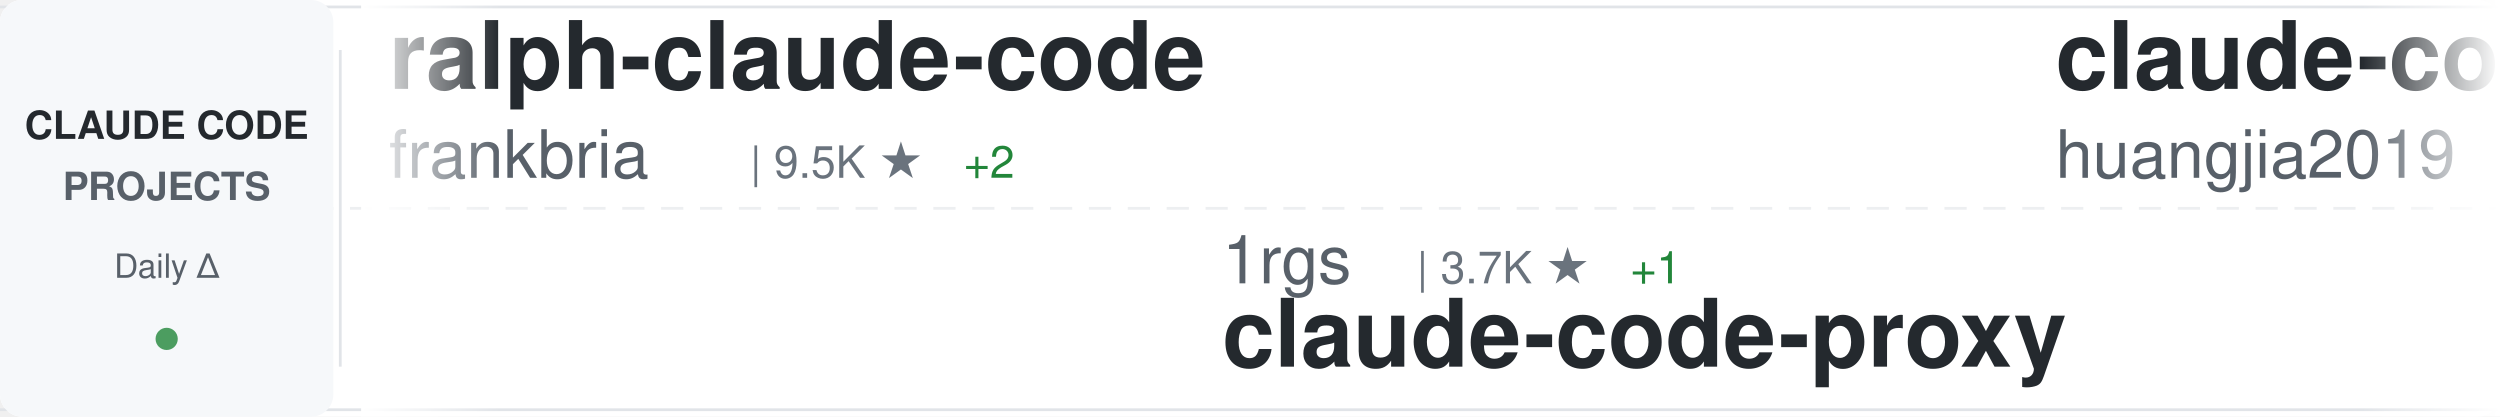
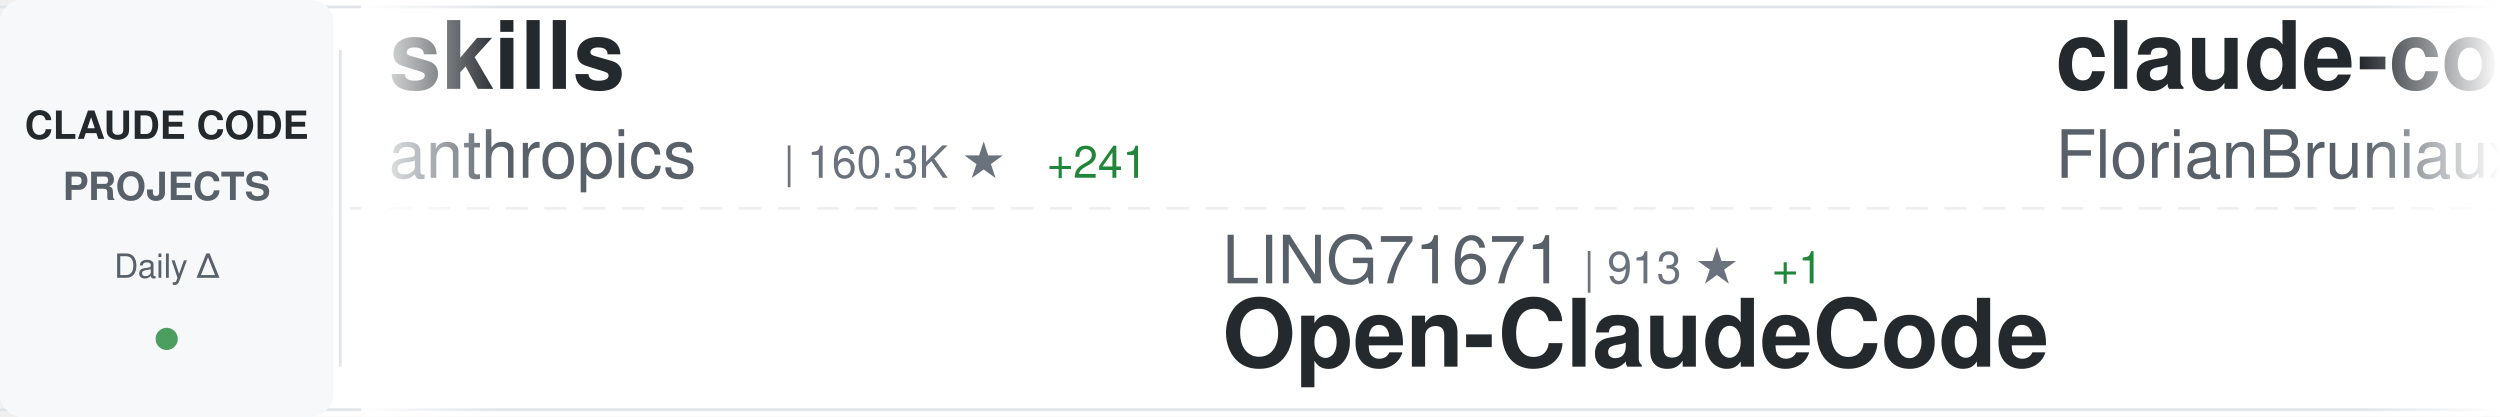
<svg xmlns="http://www.w3.org/2000/svg" width="900" height="150">
  <defs>
    <linearGradient id="awesomeLeftFade" x1="0%" y1="0%" x2="100%" y2="0%">
      <stop offset="0%" style="stop-color:#ffffff;stop-opacity:1" />
      <stop offset="100%" style="stop-color:#ffffff;stop-opacity:0" />
    </linearGradient>
    <linearGradient id="awesomeRightFade" x1="0%" y1="0%" x2="100%" y2="0%">
      <stop offset="0%" style="stop-color:#ffffff;stop-opacity:0" />
      <stop offset="100%" style="stop-color:#ffffff;stop-opacity:1" />
    </linearGradient>
  </defs>
  <rect width="900" height="150" fill="#ffffff" rx="8" />
  <rect x="0" y="2" width="900" height="1" fill="#e1e4e8" />
  <rect x="0" y="147" width="900" height="1" fill="#e1e4e8" />
  <line x1="0" y1="75" x2="900" y2="75" stroke="#e1e4e8" stroke-width="1" stroke-dasharray="8 6" opacity="0.6" />
  <rect x="0" y="0" width="120" height="150" fill="#f6f8fa" rx="8" />
  <text x="60" y="50" font-family="-apple-system, BlinkMacSystemFont, 'Segoe UI', Helvetica, Arial, sans-serif" font-size="14" font-weight="600" fill="#24292e" text-anchor="middle">CLAUDE CODE</text>
  <text x="60" y="72" font-family="-apple-system, BlinkMacSystemFont, 'Segoe UI', Helvetica, Arial, sans-serif" font-size="14" font-weight="600" fill="#586069" text-anchor="middle">PROJECTS</text>
  <text x="60" y="100" font-family="-apple-system, BlinkMacSystemFont, 'Segoe UI', Helvetica, Arial, sans-serif" font-size="12" font-weight="500" fill="#586069" text-anchor="middle">Daily Δ</text>
  <circle cx="60" cy="122" r="4" fill="#22863a" opacity="0.8" />
  <rect x="122" y="18" width="1" height="114" fill="#e1e4e8" />
  <clipPath id="awesomeTickerClip">
    <rect x="130" y="0" width="770" height="150" />
  </clipPath>
  <g clip-path="url(#awesomeTickerClip)">
    <g id="awesomeTickerItems">
      <animateTransform attributeName="transform" attributeType="XML" type="translate" from="0 0" to="-3000 0" dur="54s" repeatCount="indefinite" />
      <g transform="translate(0, 0)">
-         <text x="140" y="32" font-family="-apple-system, BlinkMacSystemFont, 'Segoe UI', Helvetica, Arial, sans-serif" font-size="34" font-weight="600" fill="#24292e">ralph-claude-code</text>
-         <text x="140" y="64" font-family="-apple-system, BlinkMacSystemFont, 'Segoe UI', Helvetica, Arial, sans-serif" font-size="24" font-weight="400" fill="#586069">frankbria</text>
-         <text x="270" y="64" font-family="-apple-system, BlinkMacSystemFont, 'Segoe UI', Helvetica, Arial, sans-serif" font-size="16" font-weight="500" fill="#6a737d">| 9.5K ★</text>
-         <text x="347" y="64" font-family="-apple-system, BlinkMacSystemFont, 'Segoe UI', Helvetica, Arial, sans-serif" font-size="16" font-weight="500" fill="#22863a"> +2</text>
+         <text x="140" y="32" font-family="-apple-system, BlinkMacSystemFont, 'Segoe UI', Helvetica, Arial, sans-serif" font-size="34" font-weight="600" fill="#24292e">skills</text>
+         <text x="140" y="64" font-family="-apple-system, BlinkMacSystemFont, 'Segoe UI', Helvetica, Arial, sans-serif" font-size="24" font-weight="400" fill="#586069">anthropics</text>
+         <text x="282" y="64" font-family="-apple-system, BlinkMacSystemFont, 'Segoe UI', Helvetica, Arial, sans-serif" font-size="16" font-weight="500" fill="#6a737d">| 160.3K ★</text>
+         <text x="377" y="64" font-family="-apple-system, BlinkMacSystemFont, 'Segoe UI', Helvetica, Arial, sans-serif" font-size="16" font-weight="500" fill="#22863a"> +241</text>
      </g>
      <g transform="translate(300, 0)">
-         <text x="140" y="102" font-family="-apple-system, BlinkMacSystemFont, 'Segoe UI', Helvetica, Arial, sans-serif" font-size="24" font-weight="400" fill="#586069">1rgs</text>
-         <text x="210" y="102" font-family="-apple-system, BlinkMacSystemFont, 'Segoe UI', Helvetica, Arial, sans-serif" font-size="16" font-weight="500" fill="#6a737d">| 3.7K ★</text>
-         <text x="287" y="102" font-family="-apple-system, BlinkMacSystemFont, 'Segoe UI', Helvetica, Arial, sans-serif" font-size="16" font-weight="500" fill="#22863a"> +1</text>
+         <text x="140" y="102" font-family="-apple-system, BlinkMacSystemFont, 'Segoe UI', Helvetica, Arial, sans-serif" font-size="24" font-weight="400" fill="#586069">LING71671</text>
+         <text x="270" y="102" font-family="-apple-system, BlinkMacSystemFont, 'Segoe UI', Helvetica, Arial, sans-serif" font-size="16" font-weight="500" fill="#6a737d">| 913 ★</text>
+         <text x="338" y="102" font-family="-apple-system, BlinkMacSystemFont, 'Segoe UI', Helvetica, Arial, sans-serif" font-size="16" font-weight="500" fill="#22863a"> +1</text>
+         <text x="140" y="132" font-family="-apple-system, BlinkMacSystemFont, 'Segoe UI', Helvetica, Arial, sans-serif" font-size="34" font-weight="600" fill="#24292e">Open-ClaudeCode</text>
+       </g>
+       <g transform="translate(600, 0)">
+         <text x="140" y="32" font-family="-apple-system, BlinkMacSystemFont, 'Segoe UI', Helvetica, Arial, sans-serif" font-size="34" font-weight="600" fill="#24292e">claude-code-ultimate-gui...</text>
+         <text x="140" y="64" font-family="-apple-system, BlinkMacSystemFont, 'Segoe UI', Helvetica, Arial, sans-serif" font-size="24" font-weight="400" fill="#586069">FlorianBruniaux</text>
+         <text x="342" y="64" font-family="-apple-system, BlinkMacSystemFont, 'Segoe UI', Helvetica, Arial, sans-serif" font-size="16" font-weight="500" fill="#6a737d">| 5.4K ★</text>
+         <text x="419" y="64" font-family="-apple-system, BlinkMacSystemFont, 'Segoe UI', Helvetica, Arial, sans-serif" font-size="16" font-weight="500" fill="#22863a"> +7</text>
+       </g>
+       <g transform="translate(900, 0)">
+         <text x="140" y="102" font-family="-apple-system, BlinkMacSystemFont, 'Segoe UI', Helvetica, Arial, sans-serif" font-size="24" font-weight="400" fill="#586069">kodu-ai</text>
+         <text x="246" y="102" font-family="-apple-system, BlinkMacSystemFont, 'Segoe UI', Helvetica, Arial, sans-serif" font-size="16" font-weight="500" fill="#6a737d">| 5.3K ★</text>
+         <text x="140" y="132" font-family="-apple-system, BlinkMacSystemFont, 'Segoe UI', Helvetica, Arial, sans-serif" font-size="34" font-weight="600" fill="#24292e">claude-coder</text>
+       </g>
+       <g transform="translate(1200, 0)">
+         <text x="140" y="32" font-family="-apple-system, BlinkMacSystemFont, 'Segoe UI', Helvetica, Arial, sans-serif" font-size="34" font-weight="600" fill="#24292e">collection-claude-code-s...</text>
+         <text x="140" y="64" font-family="-apple-system, BlinkMacSystemFont, 'Segoe UI', Helvetica, Arial, sans-serif" font-size="24" font-weight="400" fill="#586069">chauncygu</text>
+         <text x="270" y="64" font-family="-apple-system, BlinkMacSystemFont, 'Segoe UI', Helvetica, Arial, sans-serif" font-size="16" font-weight="500" fill="#6a737d">| 2.8K ★</text>
+         <text x="347" y="64" font-family="-apple-system, BlinkMacSystemFont, 'Segoe UI', Helvetica, Arial, sans-serif" font-size="16" font-weight="500" fill="#22863a"> +1</text>
+       </g>
+       <g transform="translate(1500, 0)">
+         <text x="140" y="102" font-family="-apple-system, BlinkMacSystemFont, 'Segoe UI', Helvetica, Arial, sans-serif" font-size="24" font-weight="400" fill="#586069">digitalsamba</text>
+         <text x="306" y="102" font-family="-apple-system, BlinkMacSystemFont, 'Segoe UI', Helvetica, Arial, sans-serif" font-size="16" font-weight="500" fill="#6a737d">| 1.7K ★</text>
+         <text x="383" y="102" font-family="-apple-system, BlinkMacSystemFont, 'Segoe UI', Helvetica, Arial, sans-serif" font-size="16" font-weight="500" fill="#22863a"> +5</text>
+         <text x="140" y="132" font-family="-apple-system, BlinkMacSystemFont, 'Segoe UI', Helvetica, Arial, sans-serif" font-size="34" font-weight="600" fill="#24292e">claude-code-video-toolki...</text>
+       </g>
+       <g transform="translate(1800, 0)">
+         <text x="140" y="32" font-family="-apple-system, BlinkMacSystemFont, 'Segoe UI', Helvetica, Arial, sans-serif" font-size="34" font-weight="600" fill="#24292e">edmunds-claude-code</text>
+         <text x="140" y="64" font-family="-apple-system, BlinkMacSystemFont, 'Segoe UI', Helvetica, Arial, sans-serif" font-size="24" font-weight="400" fill="#586069">edmund-io</text>
+         <text x="270" y="64" font-family="-apple-system, BlinkMacSystemFont, 'Segoe UI', Helvetica, Arial, sans-serif" font-size="16" font-weight="500" fill="#6a737d">| 1.5K ★</text>
+       </g>
+       <g transform="translate(2100, 0)">
+         <text x="140" y="102" font-family="-apple-system, BlinkMacSystemFont, 'Segoe UI', Helvetica, Arial, sans-serif" font-size="24" font-weight="400" fill="#586069">fuergaosi233</text>
+         <text x="306" y="102" font-family="-apple-system, BlinkMacSystemFont, 'Segoe UI', Helvetica, Arial, sans-serif" font-size="16" font-weight="500" fill="#6a737d">| 2.7K ★</text>
+         <text x="383" y="102" font-family="-apple-system, BlinkMacSystemFont, 'Segoe UI', Helvetica, Arial, sans-serif" font-size="16" font-weight="500" fill="#22863a"> +2</text>
        <text x="140" y="132" font-family="-apple-system, BlinkMacSystemFont, 'Segoe UI', Helvetica, Arial, sans-serif" font-size="34" font-weight="600" fill="#24292e">claude-code-proxy</text>
      </g>
-       <g transform="translate(600, 0)">
-         <text x="140" y="32" font-family="-apple-system, BlinkMacSystemFont, 'Segoe UI', Helvetica, Arial, sans-serif" font-size="34" font-weight="600" fill="#24292e">claude-code-engineering</text>
-         <text x="140" y="64" font-family="-apple-system, BlinkMacSystemFont, 'Segoe UI', Helvetica, Arial, sans-serif" font-size="24" font-weight="400" fill="#586069">huangjia2019</text>
-         <text x="306" y="64" font-family="-apple-system, BlinkMacSystemFont, 'Segoe UI', Helvetica, Arial, sans-serif" font-size="16" font-weight="500" fill="#6a737d">| 966 ★</text>
-         <text x="374" y="64" font-family="-apple-system, BlinkMacSystemFont, 'Segoe UI', Helvetica, Arial, sans-serif" font-size="16" font-weight="500" fill="#22863a"> +2</text>
-       </g>
-       <g transform="translate(900, 0)">
-         <text x="140" y="102" font-family="-apple-system, BlinkMacSystemFont, 'Segoe UI', Helvetica, Arial, sans-serif" font-size="24" font-weight="400" fill="#586069">Windy3f3f3f3f</text>
-         <text x="318" y="102" font-family="-apple-system, BlinkMacSystemFont, 'Segoe UI', Helvetica, Arial, sans-serif" font-size="16" font-weight="500" fill="#6a737d">| 2.2K ★</text>
-         <text x="395" y="102" font-family="-apple-system, BlinkMacSystemFont, 'Segoe UI', Helvetica, Arial, sans-serif" font-size="16" font-weight="500" fill="#22863a"> +11</text>
-         <text x="140" y="132" font-family="-apple-system, BlinkMacSystemFont, 'Segoe UI', Helvetica, Arial, sans-serif" font-size="34" font-weight="600" fill="#24292e">claude-code-from-scratch</text>
-       </g>
-       <g transform="translate(1200, 0)">
-         <text x="140" y="32" font-family="-apple-system, BlinkMacSystemFont, 'Segoe UI', Helvetica, Arial, sans-serif" font-size="34" font-weight="600" fill="#24292e">claude-code-tudou</text>
-         <text x="140" y="64" font-family="-apple-system, BlinkMacSystemFont, 'Segoe UI', Helvetica, Arial, sans-serif" font-size="24" font-weight="400" fill="#586069">AICoderTudou</text>
-         <text x="306" y="64" font-family="-apple-system, BlinkMacSystemFont, 'Segoe UI', Helvetica, Arial, sans-serif" font-size="16" font-weight="500" fill="#6a737d">| 498 ★</text>
-       </g>
-       <g transform="translate(1500, 0)">
-         <text x="140" y="102" font-family="-apple-system, BlinkMacSystemFont, 'Segoe UI', Helvetica, Arial, sans-serif" font-size="24" font-weight="400" fill="#586069">rohitg00</text>
-         <text x="258" y="102" font-family="-apple-system, BlinkMacSystemFont, 'Segoe UI', Helvetica, Arial, sans-serif" font-size="16" font-weight="500" fill="#6a737d">| 2.3K ★</text>
-         <text x="335" y="102" font-family="-apple-system, BlinkMacSystemFont, 'Segoe UI', Helvetica, Arial, sans-serif" font-size="16" font-weight="500" fill="#22863a"> +8</text>
-         <text x="140" y="132" font-family="-apple-system, BlinkMacSystemFont, 'Segoe UI', Helvetica, Arial, sans-serif" font-size="34" font-weight="600" fill="#24292e">awesome-claude-code-tool...</text>
-       </g>
-       <g transform="translate(1800, 0)">
-         <text x="140" y="32" font-family="-apple-system, BlinkMacSystemFont, 'Segoe UI', Helvetica, Arial, sans-serif" font-size="34" font-weight="600" fill="#24292e">claude-code-guide</text>
-         <text x="140" y="64" font-family="-apple-system, BlinkMacSystemFont, 'Segoe UI', Helvetica, Arial, sans-serif" font-size="24" font-weight="400" fill="#586069">zebbern</text>
-         <text x="246" y="64" font-family="-apple-system, BlinkMacSystemFont, 'Segoe UI', Helvetica, Arial, sans-serif" font-size="16" font-weight="500" fill="#6a737d">| 4.4K ★</text>
-         <text x="323" y="64" font-family="-apple-system, BlinkMacSystemFont, 'Segoe UI', Helvetica, Arial, sans-serif" font-size="16" font-weight="500" fill="#22863a"> +1</text>
-       </g>
-       <g transform="translate(2100, 0)">
-         <text x="140" y="102" font-family="-apple-system, BlinkMacSystemFont, 'Segoe UI', Helvetica, Arial, sans-serif" font-size="24" font-weight="400" fill="#586069">FlorianBruniaux</text>
-         <text x="342" y="102" font-family="-apple-system, BlinkMacSystemFont, 'Segoe UI', Helvetica, Arial, sans-serif" font-size="16" font-weight="500" fill="#6a737d">| 5.4K ★</text>
-         <text x="419" y="102" font-family="-apple-system, BlinkMacSystemFont, 'Segoe UI', Helvetica, Arial, sans-serif" font-size="16" font-weight="500" fill="#22863a"> +9</text>
-         <text x="140" y="132" font-family="-apple-system, BlinkMacSystemFont, 'Segoe UI', Helvetica, Arial, sans-serif" font-size="34" font-weight="600" fill="#24292e">claude-code-ultimate-gui...</text>
-       </g>
      <g transform="translate(2400, 0)">
-         <text x="140" y="32" font-family="-apple-system, BlinkMacSystemFont, 'Segoe UI', Helvetica, Arial, sans-serif" font-size="34" font-weight="600" fill="#24292e">claude-code-guide</text>
-         <text x="140" y="64" font-family="-apple-system, BlinkMacSystemFont, 'Segoe UI', Helvetica, Arial, sans-serif" font-size="24" font-weight="400" fill="#586069">Cranot</text>
-         <text x="234" y="64" font-family="-apple-system, BlinkMacSystemFont, 'Segoe UI', Helvetica, Arial, sans-serif" font-size="16" font-weight="500" fill="#6a737d">| 2.8K ★</text>
-         <text x="311" y="64" font-family="-apple-system, BlinkMacSystemFont, 'Segoe UI', Helvetica, Arial, sans-serif" font-size="16" font-weight="500" fill="#22863a"> +1</text>
+         <text x="140" y="32" font-family="-apple-system, BlinkMacSystemFont, 'Segoe UI', Helvetica, Arial, sans-serif" font-size="34" font-weight="600" fill="#24292e">claude-code-analysis</text>
+         <text x="140" y="64" font-family="-apple-system, BlinkMacSystemFont, 'Segoe UI', Helvetica, Arial, sans-serif" font-size="24" font-weight="400" fill="#586069">liuup</text>
+         <text x="222" y="64" font-family="-apple-system, BlinkMacSystemFont, 'Segoe UI', Helvetica, Arial, sans-serif" font-size="16" font-weight="500" fill="#6a737d">| 3.5K ★</text>
+         <text x="299" y="64" font-family="-apple-system, BlinkMacSystemFont, 'Segoe UI', Helvetica, Arial, sans-serif" font-size="16" font-weight="500" fill="#22863a"> +7</text>
      </g>
      <g transform="translate(2700, 0)">
-         <text x="140" y="102" font-family="-apple-system, BlinkMacSystemFont, 'Segoe UI', Helvetica, Arial, sans-serif" font-size="24" font-weight="400" fill="#586069">disler</text>
-         <text x="234" y="102" font-family="-apple-system, BlinkMacSystemFont, 'Segoe UI', Helvetica, Arial, sans-serif" font-size="16" font-weight="500" fill="#6a737d">| 3.8K ★</text>
-         <text x="311" y="102" font-family="-apple-system, BlinkMacSystemFont, 'Segoe UI', Helvetica, Arial, sans-serif" font-size="16" font-weight="500" fill="#22863a"> +1</text>
-         <text x="140" y="132" font-family="-apple-system, BlinkMacSystemFont, 'Segoe UI', Helvetica, Arial, sans-serif" font-size="34" font-weight="600" fill="#24292e">claude-code-hooks-master...</text>
+         <text x="140" y="102" font-family="-apple-system, BlinkMacSystemFont, 'Segoe UI', Helvetica, Arial, sans-serif" font-size="24" font-weight="400" fill="#586069">davila7</text>
+         <text x="246" y="102" font-family="-apple-system, BlinkMacSystemFont, 'Segoe UI', Helvetica, Arial, sans-serif" font-size="16" font-weight="500" fill="#6a737d">| 28.9K ★</text>
+         <text x="332" y="102" font-family="-apple-system, BlinkMacSystemFont, 'Segoe UI', Helvetica, Arial, sans-serif" font-size="16" font-weight="500" fill="#22863a"> +235</text>
+         <text x="140" y="132" font-family="-apple-system, BlinkMacSystemFont, 'Segoe UI', Helvetica, Arial, sans-serif" font-size="34" font-weight="600" fill="#24292e">claude-code-templates</text>
      </g>
      <g transform="translate(3000, 0)">
-         <text x="140" y="32" font-family="-apple-system, BlinkMacSystemFont, 'Segoe UI', Helvetica, Arial, sans-serif" font-size="34" font-weight="600" fill="#24292e">ralph-claude-code</text>
-         <text x="140" y="64" font-family="-apple-system, BlinkMacSystemFont, 'Segoe UI', Helvetica, Arial, sans-serif" font-size="24" font-weight="400" fill="#586069">frankbria</text>
-         <text x="270" y="64" font-family="-apple-system, BlinkMacSystemFont, 'Segoe UI', Helvetica, Arial, sans-serif" font-size="16" font-weight="500" fill="#6a737d">| 9.5K ★</text>
-         <text x="347" y="64" font-family="-apple-system, BlinkMacSystemFont, 'Segoe UI', Helvetica, Arial, sans-serif" font-size="16" font-weight="500" fill="#22863a"> +2</text>
+         <text x="140" y="32" font-family="-apple-system, BlinkMacSystemFont, 'Segoe UI', Helvetica, Arial, sans-serif" font-size="34" font-weight="600" fill="#24292e">skills</text>
+         <text x="140" y="64" font-family="-apple-system, BlinkMacSystemFont, 'Segoe UI', Helvetica, Arial, sans-serif" font-size="24" font-weight="400" fill="#586069">anthropics</text>
+         <text x="282" y="64" font-family="-apple-system, BlinkMacSystemFont, 'Segoe UI', Helvetica, Arial, sans-serif" font-size="16" font-weight="500" fill="#6a737d">| 160.3K ★</text>
+         <text x="377" y="64" font-family="-apple-system, BlinkMacSystemFont, 'Segoe UI', Helvetica, Arial, sans-serif" font-size="16" font-weight="500" fill="#22863a"> +241</text>
      </g>
      <g transform="translate(3300, 0)">
-         <text x="140" y="102" font-family="-apple-system, BlinkMacSystemFont, 'Segoe UI', Helvetica, Arial, sans-serif" font-size="24" font-weight="400" fill="#586069">1rgs</text>
-         <text x="210" y="102" font-family="-apple-system, BlinkMacSystemFont, 'Segoe UI', Helvetica, Arial, sans-serif" font-size="16" font-weight="500" fill="#6a737d">| 3.7K ★</text>
-         <text x="287" y="102" font-family="-apple-system, BlinkMacSystemFont, 'Segoe UI', Helvetica, Arial, sans-serif" font-size="16" font-weight="500" fill="#22863a"> +1</text>
-         <text x="140" y="132" font-family="-apple-system, BlinkMacSystemFont, 'Segoe UI', Helvetica, Arial, sans-serif" font-size="34" font-weight="600" fill="#24292e">claude-code-proxy</text>
+         <text x="140" y="102" font-family="-apple-system, BlinkMacSystemFont, 'Segoe UI', Helvetica, Arial, sans-serif" font-size="24" font-weight="400" fill="#586069">LING71671</text>
+         <text x="270" y="102" font-family="-apple-system, BlinkMacSystemFont, 'Segoe UI', Helvetica, Arial, sans-serif" font-size="16" font-weight="500" fill="#6a737d">| 913 ★</text>
+         <text x="338" y="102" font-family="-apple-system, BlinkMacSystemFont, 'Segoe UI', Helvetica, Arial, sans-serif" font-size="16" font-weight="500" fill="#22863a"> +1</text>
+         <text x="140" y="132" font-family="-apple-system, BlinkMacSystemFont, 'Segoe UI', Helvetica, Arial, sans-serif" font-size="34" font-weight="600" fill="#24292e">Open-ClaudeCode</text>
      </g>
      <g transform="translate(3600, 0)">
-         <text x="140" y="32" font-family="-apple-system, BlinkMacSystemFont, 'Segoe UI', Helvetica, Arial, sans-serif" font-size="34" font-weight="600" fill="#24292e">claude-code-engineering</text>
-         <text x="140" y="64" font-family="-apple-system, BlinkMacSystemFont, 'Segoe UI', Helvetica, Arial, sans-serif" font-size="24" font-weight="400" fill="#586069">huangjia2019</text>
-         <text x="306" y="64" font-family="-apple-system, BlinkMacSystemFont, 'Segoe UI', Helvetica, Arial, sans-serif" font-size="16" font-weight="500" fill="#6a737d">| 966 ★</text>
-         <text x="374" y="64" font-family="-apple-system, BlinkMacSystemFont, 'Segoe UI', Helvetica, Arial, sans-serif" font-size="16" font-weight="500" fill="#22863a"> +2</text>
+         <text x="140" y="32" font-family="-apple-system, BlinkMacSystemFont, 'Segoe UI', Helvetica, Arial, sans-serif" font-size="34" font-weight="600" fill="#24292e">claude-code-ultimate-gui...</text>
+         <text x="140" y="64" font-family="-apple-system, BlinkMacSystemFont, 'Segoe UI', Helvetica, Arial, sans-serif" font-size="24" font-weight="400" fill="#586069">FlorianBruniaux</text>
+         <text x="342" y="64" font-family="-apple-system, BlinkMacSystemFont, 'Segoe UI', Helvetica, Arial, sans-serif" font-size="16" font-weight="500" fill="#6a737d">| 5.4K ★</text>
+         <text x="419" y="64" font-family="-apple-system, BlinkMacSystemFont, 'Segoe UI', Helvetica, Arial, sans-serif" font-size="16" font-weight="500" fill="#22863a"> +7</text>
      </g>
      <g transform="translate(3900, 0)">
-         <text x="140" y="102" font-family="-apple-system, BlinkMacSystemFont, 'Segoe UI', Helvetica, Arial, sans-serif" font-size="24" font-weight="400" fill="#586069">Windy3f3f3f3f</text>
-         <text x="318" y="102" font-family="-apple-system, BlinkMacSystemFont, 'Segoe UI', Helvetica, Arial, sans-serif" font-size="16" font-weight="500" fill="#6a737d">| 2.2K ★</text>
-         <text x="395" y="102" font-family="-apple-system, BlinkMacSystemFont, 'Segoe UI', Helvetica, Arial, sans-serif" font-size="16" font-weight="500" fill="#22863a"> +11</text>
-         <text x="140" y="132" font-family="-apple-system, BlinkMacSystemFont, 'Segoe UI', Helvetica, Arial, sans-serif" font-size="34" font-weight="600" fill="#24292e">claude-code-from-scratch</text>
+         <text x="140" y="102" font-family="-apple-system, BlinkMacSystemFont, 'Segoe UI', Helvetica, Arial, sans-serif" font-size="24" font-weight="400" fill="#586069">kodu-ai</text>
+         <text x="246" y="102" font-family="-apple-system, BlinkMacSystemFont, 'Segoe UI', Helvetica, Arial, sans-serif" font-size="16" font-weight="500" fill="#6a737d">| 5.3K ★</text>
+         <text x="140" y="132" font-family="-apple-system, BlinkMacSystemFont, 'Segoe UI', Helvetica, Arial, sans-serif" font-size="34" font-weight="600" fill="#24292e">claude-coder</text>
      </g>
    </g>
  </g>
  <rect x="130" y="0" width="50" height="150" fill="url(#awesomeLeftFade)" />
  <rect x="850" y="0" width="50" height="150" fill="url(#awesomeRightFade)" />
</svg>
